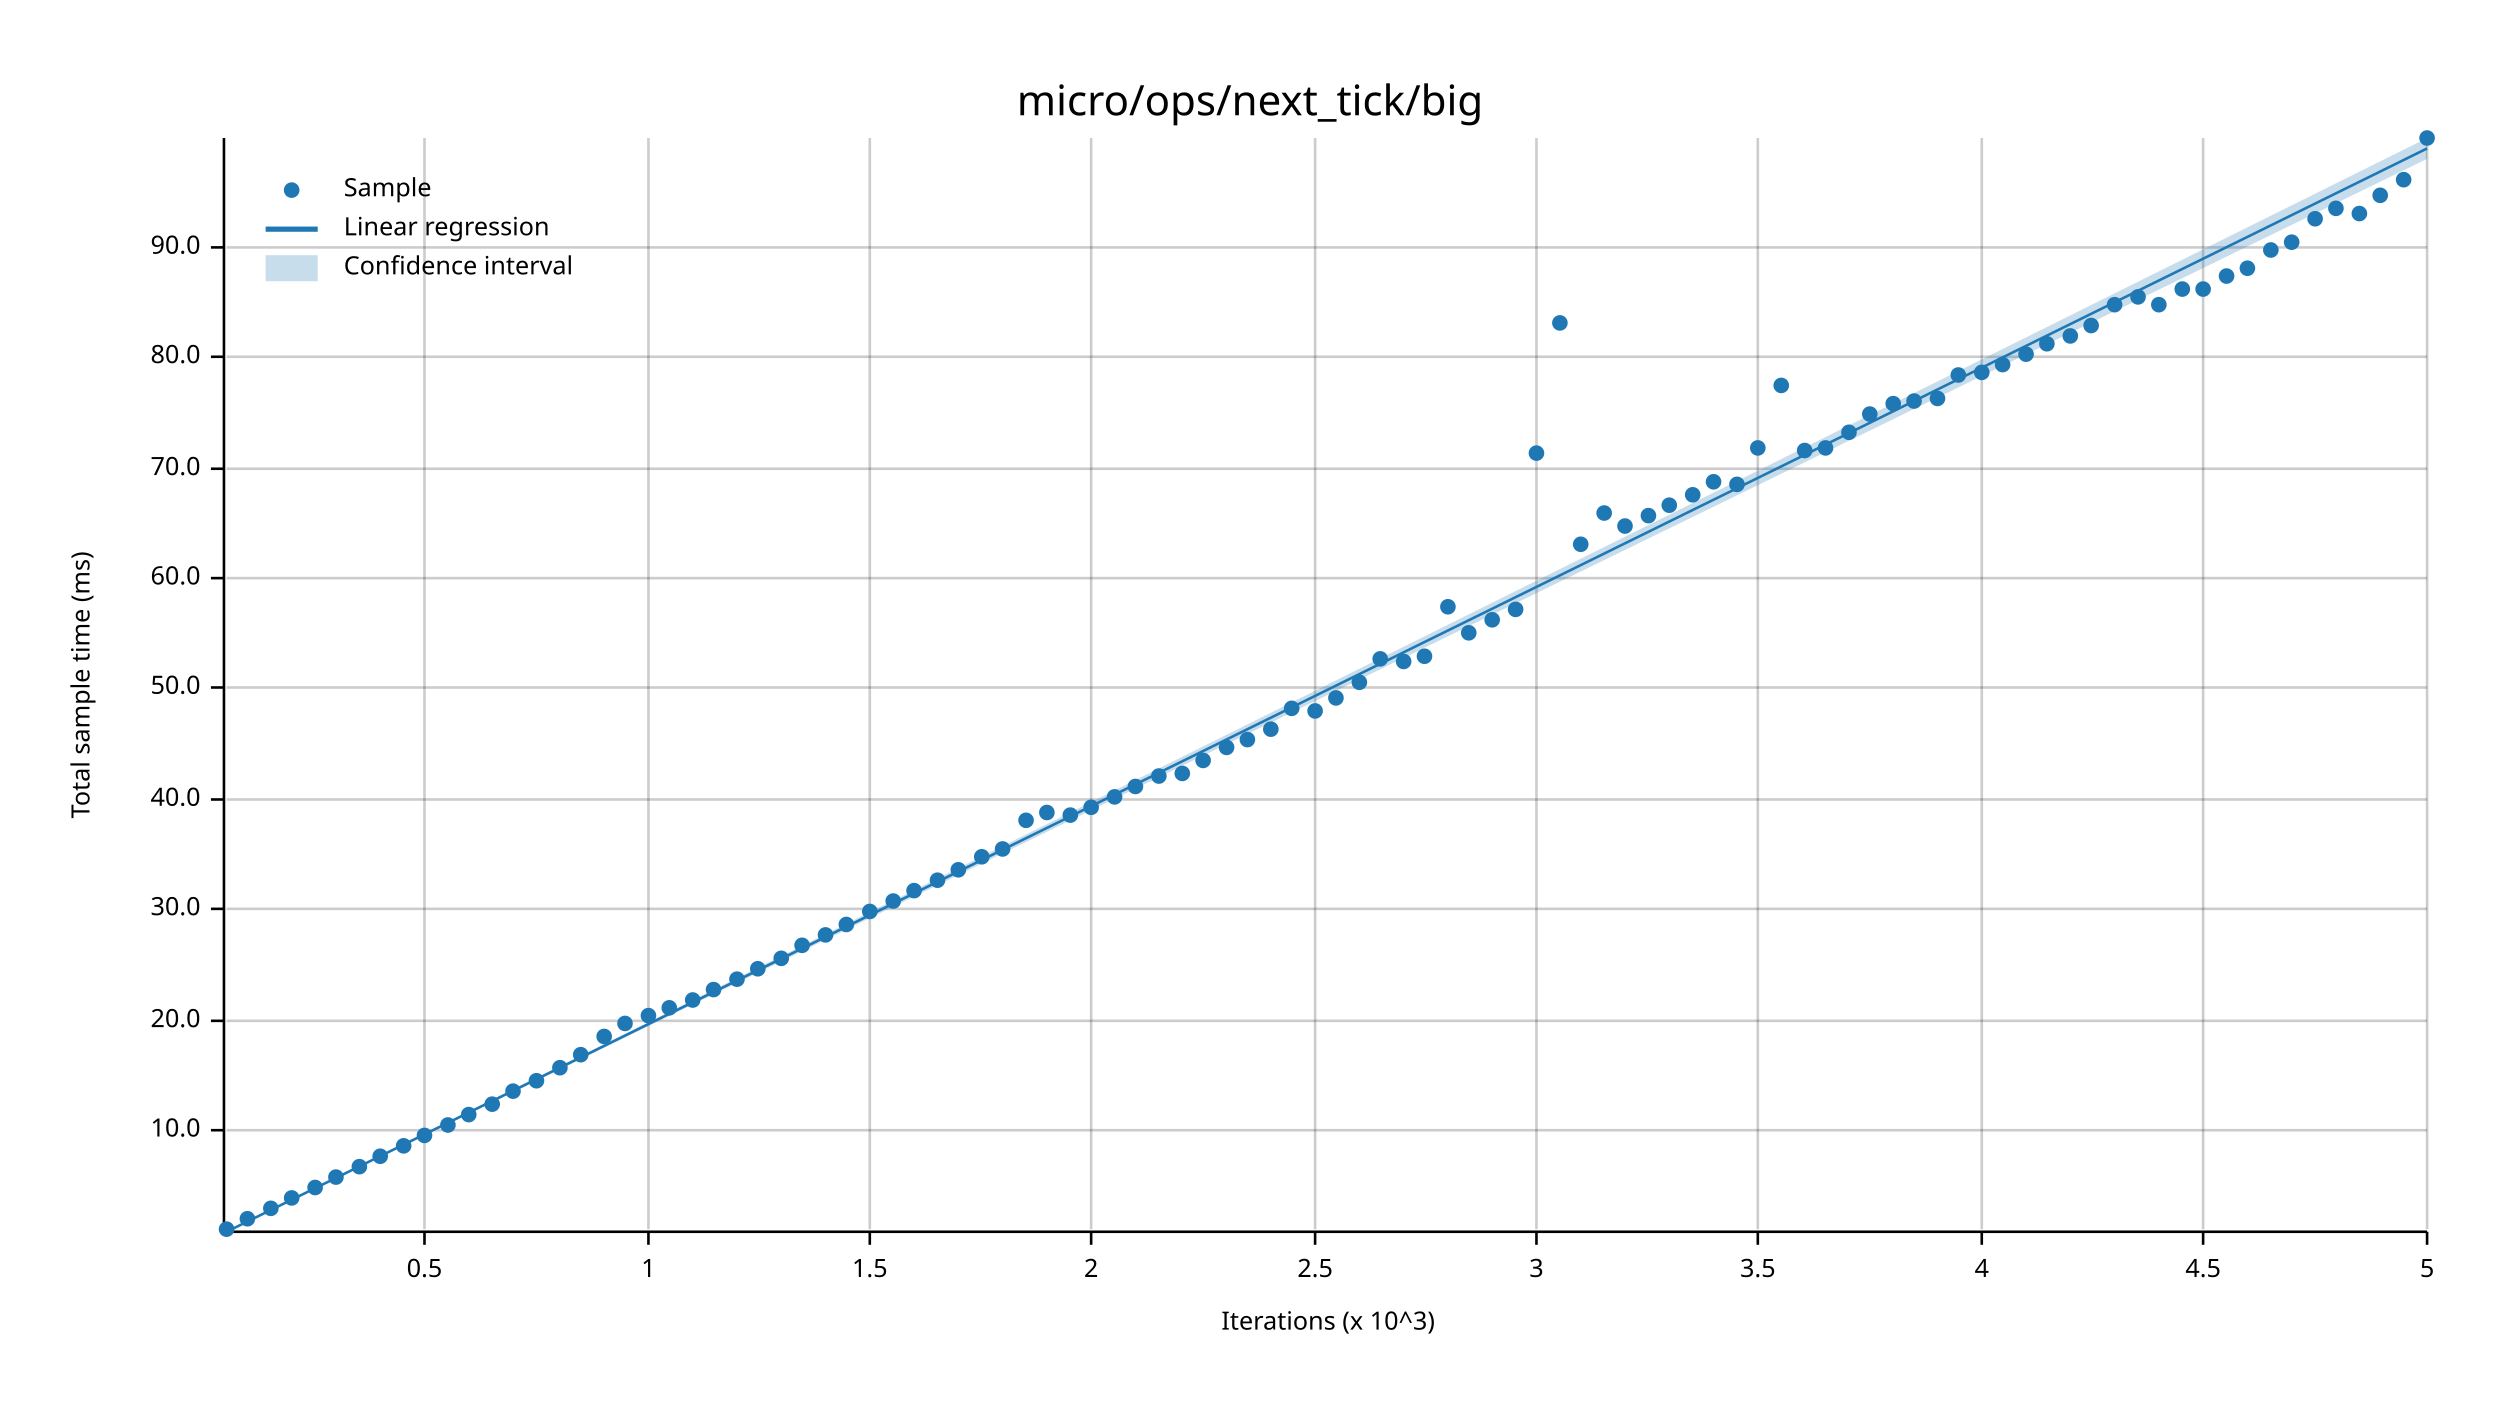
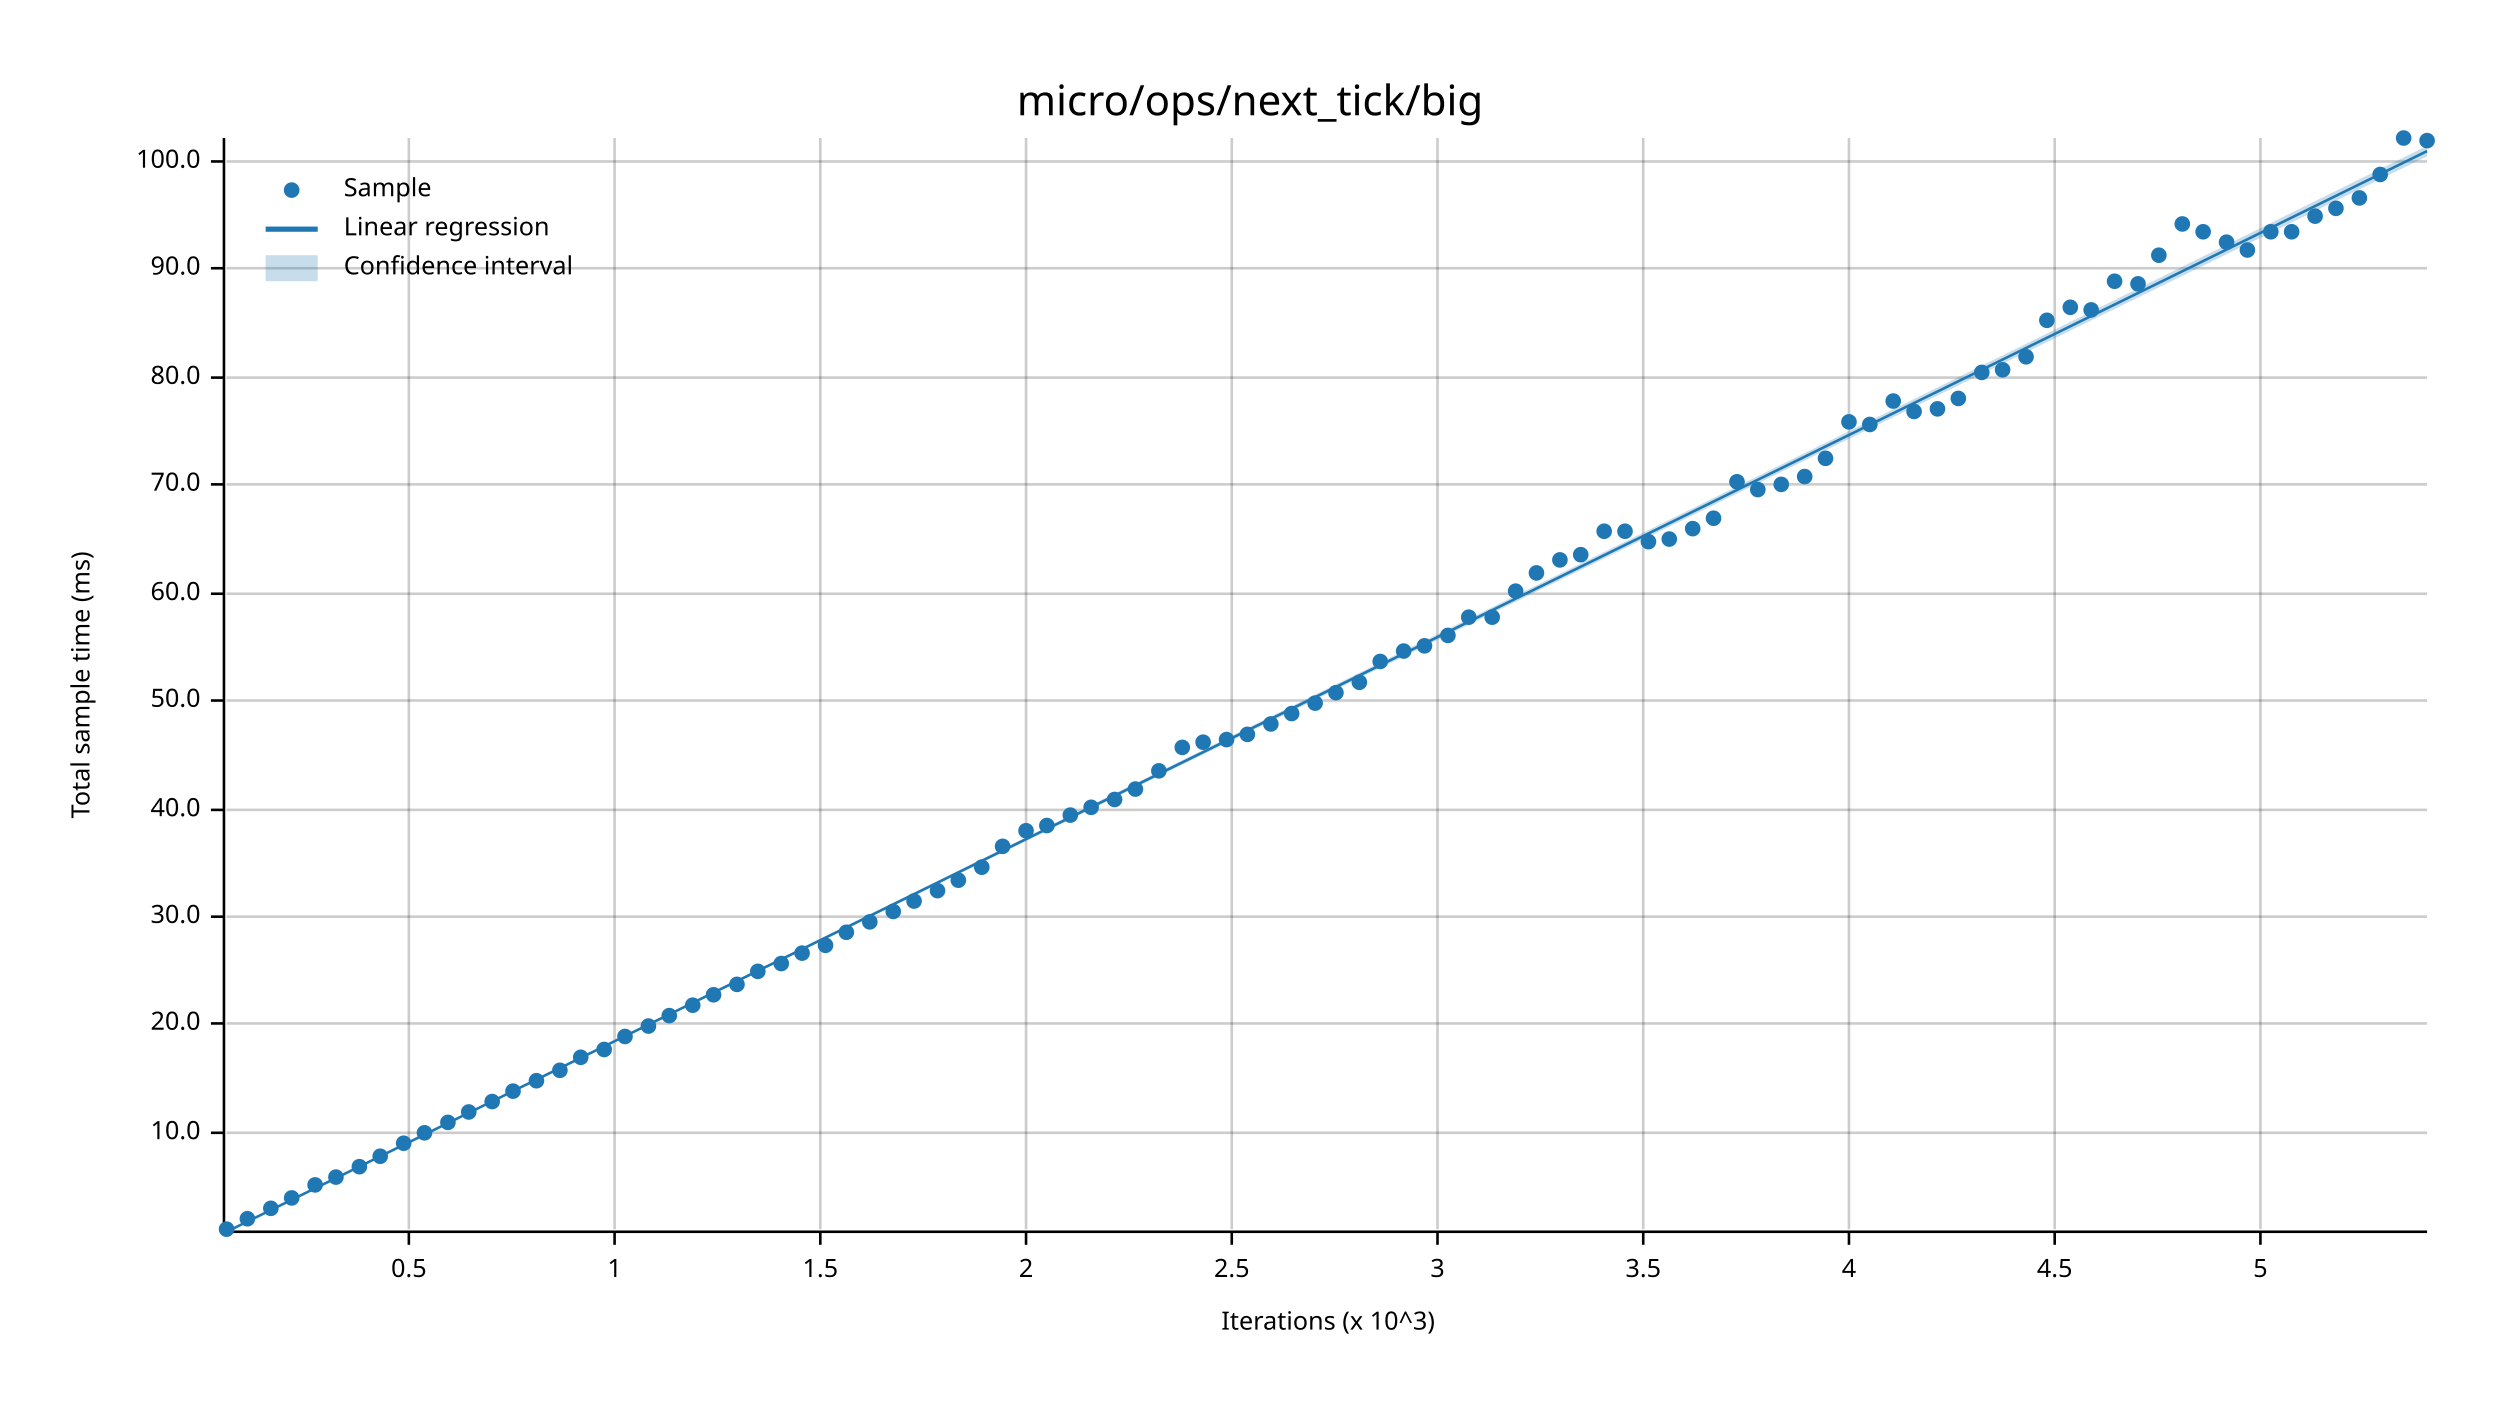
<svg xmlns="http://www.w3.org/2000/svg" width="960" height="540" viewBox="0 0 960 540">
  <text x="480" y="32" dy="0.76em" text-anchor="middle" font-family="sans-serif" font-size="16.129" opacity="1" fill="#000000">
micro/ops/next_tick/big
</text>
  <text x="27" y="263" dy="0.76em" text-anchor="middle" font-family="sans-serif" font-size="9.677" opacity="1" fill="#000000" transform="rotate(270, 27, 263)">
Total sample time (ms)
</text>
  <text x="510" y="513" dy="-0.5ex" text-anchor="middle" font-family="sans-serif" font-size="9.677" opacity="1" fill="#000000">
Iterations (x 10^3)
</text>
-   <line opacity="0.2" stroke="#000000" stroke-width="1" x1="163" y1="472" x2="163" y2="53" />
-   <line opacity="0.2" stroke="#000000" stroke-width="1" x1="249" y1="472" x2="249" y2="53" />
-   <line opacity="0.2" stroke="#000000" stroke-width="1" x1="334" y1="472" x2="334" y2="53" />
-   <line opacity="0.2" stroke="#000000" stroke-width="1" x1="419" y1="472" x2="419" y2="53" />
-   <line opacity="0.2" stroke="#000000" stroke-width="1" x1="505" y1="472" x2="505" y2="53" />
-   <line opacity="0.2" stroke="#000000" stroke-width="1" x1="590" y1="472" x2="590" y2="53" />
-   <line opacity="0.2" stroke="#000000" stroke-width="1" x1="675" y1="472" x2="675" y2="53" />
-   <line opacity="0.2" stroke="#000000" stroke-width="1" x1="761" y1="472" x2="761" y2="53" />
-   <line opacity="0.2" stroke="#000000" stroke-width="1" x1="846" y1="472" x2="846" y2="53" />
-   <line opacity="0.2" stroke="#000000" stroke-width="1" x1="932" y1="472" x2="932" y2="53" />
-   <line opacity="0.2" stroke="#000000" stroke-width="1" x1="87" y1="434" x2="932" y2="434" />
-   <line opacity="0.2" stroke="#000000" stroke-width="1" x1="87" y1="392" x2="932" y2="392" />
-   <line opacity="0.2" stroke="#000000" stroke-width="1" x1="87" y1="349" x2="932" y2="349" />
-   <line opacity="0.2" stroke="#000000" stroke-width="1" x1="87" y1="307" x2="932" y2="307" />
-   <line opacity="0.2" stroke="#000000" stroke-width="1" x1="87" y1="264" x2="932" y2="264" />
-   <line opacity="0.2" stroke="#000000" stroke-width="1" x1="87" y1="222" x2="932" y2="222" />
-   <line opacity="0.2" stroke="#000000" stroke-width="1" x1="87" y1="180" x2="932" y2="180" />
-   <line opacity="0.2" stroke="#000000" stroke-width="1" x1="87" y1="137" x2="932" y2="137" />
-   <line opacity="0.2" stroke="#000000" stroke-width="1" x1="87" y1="95" x2="932" y2="95" />
+   <line opacity="0.2" stroke="#000000" stroke-width="1" x1="157" y1="472" x2="157" y2="53" />
+   <line opacity="0.2" stroke="#000000" stroke-width="1" x1="236" y1="472" x2="236" y2="53" />
+   <line opacity="0.2" stroke="#000000" stroke-width="1" x1="315" y1="472" x2="315" y2="53" />
+   <line opacity="0.2" stroke="#000000" stroke-width="1" x1="394" y1="472" x2="394" y2="53" />
+   <line opacity="0.2" stroke="#000000" stroke-width="1" x1="473" y1="472" x2="473" y2="53" />
+   <line opacity="0.2" stroke="#000000" stroke-width="1" x1="552" y1="472" x2="552" y2="53" />
+   <line opacity="0.2" stroke="#000000" stroke-width="1" x1="631" y1="472" x2="631" y2="53" />
+   <line opacity="0.2" stroke="#000000" stroke-width="1" x1="710" y1="472" x2="710" y2="53" />
+   <line opacity="0.2" stroke="#000000" stroke-width="1" x1="789" y1="472" x2="789" y2="53" />
+   <line opacity="0.2" stroke="#000000" stroke-width="1" x1="868" y1="472" x2="868" y2="53" />
+   <line opacity="0.2" stroke="#000000" stroke-width="1" x1="87" y1="435" x2="932" y2="435" />
+   <line opacity="0.2" stroke="#000000" stroke-width="1" x1="87" y1="393" x2="932" y2="393" />
+   <line opacity="0.2" stroke="#000000" stroke-width="1" x1="87" y1="352" x2="932" y2="352" />
+   <line opacity="0.2" stroke="#000000" stroke-width="1" x1="87" y1="311" x2="932" y2="311" />
+   <line opacity="0.2" stroke="#000000" stroke-width="1" x1="87" y1="269" x2="932" y2="269" />
+   <line opacity="0.2" stroke="#000000" stroke-width="1" x1="87" y1="228" x2="932" y2="228" />
+   <line opacity="0.2" stroke="#000000" stroke-width="1" x1="87" y1="186" x2="932" y2="186" />
+   <line opacity="0.2" stroke="#000000" stroke-width="1" x1="87" y1="145" x2="932" y2="145" />
+   <line opacity="0.2" stroke="#000000" stroke-width="1" x1="87" y1="103" x2="932" y2="103" />
+   <line opacity="0.2" stroke="#000000" stroke-width="1" x1="87" y1="62" x2="932" y2="62" />
  <polyline fill="none" opacity="1" stroke="#000000" stroke-width="1" points="86,53 86,472 " />
-   <text x="77" y="434" dy="0.5ex" text-anchor="end" font-family="sans-serif" font-size="9.677" opacity="1" fill="#000000">
+   <text x="77" y="435" dy="0.5ex" text-anchor="end" font-family="sans-serif" font-size="9.677" opacity="1" fill="#000000">
10.0
</text>
-   <polyline fill="none" opacity="1" stroke="#000000" stroke-width="1" points="81,434 86,434 " />
-   <text x="77" y="392" dy="0.5ex" text-anchor="end" font-family="sans-serif" font-size="9.677" opacity="1" fill="#000000">
+   <polyline fill="none" opacity="1" stroke="#000000" stroke-width="1" points="81,435 86,435 " />
+   <text x="77" y="393" dy="0.5ex" text-anchor="end" font-family="sans-serif" font-size="9.677" opacity="1" fill="#000000">
20.0
</text>
-   <polyline fill="none" opacity="1" stroke="#000000" stroke-width="1" points="81,392 86,392 " />
-   <text x="77" y="349" dy="0.5ex" text-anchor="end" font-family="sans-serif" font-size="9.677" opacity="1" fill="#000000">
+   <polyline fill="none" opacity="1" stroke="#000000" stroke-width="1" points="81,393 86,393 " />
+   <text x="77" y="352" dy="0.5ex" text-anchor="end" font-family="sans-serif" font-size="9.677" opacity="1" fill="#000000">
30.0
</text>
-   <polyline fill="none" opacity="1" stroke="#000000" stroke-width="1" points="81,349 86,349 " />
-   <text x="77" y="307" dy="0.5ex" text-anchor="end" font-family="sans-serif" font-size="9.677" opacity="1" fill="#000000">
+   <polyline fill="none" opacity="1" stroke="#000000" stroke-width="1" points="81,352 86,352 " />
+   <text x="77" y="311" dy="0.5ex" text-anchor="end" font-family="sans-serif" font-size="9.677" opacity="1" fill="#000000">
40.0
</text>
-   <polyline fill="none" opacity="1" stroke="#000000" stroke-width="1" points="81,307 86,307 " />
-   <text x="77" y="264" dy="0.5ex" text-anchor="end" font-family="sans-serif" font-size="9.677" opacity="1" fill="#000000">
+   <polyline fill="none" opacity="1" stroke="#000000" stroke-width="1" points="81,311 86,311 " />
+   <text x="77" y="269" dy="0.5ex" text-anchor="end" font-family="sans-serif" font-size="9.677" opacity="1" fill="#000000">
50.0
</text>
-   <polyline fill="none" opacity="1" stroke="#000000" stroke-width="1" points="81,264 86,264 " />
-   <text x="77" y="222" dy="0.5ex" text-anchor="end" font-family="sans-serif" font-size="9.677" opacity="1" fill="#000000">
+   <polyline fill="none" opacity="1" stroke="#000000" stroke-width="1" points="81,269 86,269 " />
+   <text x="77" y="228" dy="0.5ex" text-anchor="end" font-family="sans-serif" font-size="9.677" opacity="1" fill="#000000">
60.0
</text>
-   <polyline fill="none" opacity="1" stroke="#000000" stroke-width="1" points="81,222 86,222 " />
-   <text x="77" y="180" dy="0.5ex" text-anchor="end" font-family="sans-serif" font-size="9.677" opacity="1" fill="#000000">
+   <polyline fill="none" opacity="1" stroke="#000000" stroke-width="1" points="81,228 86,228 " />
+   <text x="77" y="186" dy="0.5ex" text-anchor="end" font-family="sans-serif" font-size="9.677" opacity="1" fill="#000000">
70.0
</text>
-   <polyline fill="none" opacity="1" stroke="#000000" stroke-width="1" points="81,180 86,180 " />
-   <text x="77" y="137" dy="0.5ex" text-anchor="end" font-family="sans-serif" font-size="9.677" opacity="1" fill="#000000">
+   <polyline fill="none" opacity="1" stroke="#000000" stroke-width="1" points="81,186 86,186 " />
+   <text x="77" y="145" dy="0.5ex" text-anchor="end" font-family="sans-serif" font-size="9.677" opacity="1" fill="#000000">
80.0
</text>
-   <polyline fill="none" opacity="1" stroke="#000000" stroke-width="1" points="81,137 86,137 " />
-   <text x="77" y="95" dy="0.5ex" text-anchor="end" font-family="sans-serif" font-size="9.677" opacity="1" fill="#000000">
+   <polyline fill="none" opacity="1" stroke="#000000" stroke-width="1" points="81,145 86,145 " />
+   <text x="77" y="103" dy="0.5ex" text-anchor="end" font-family="sans-serif" font-size="9.677" opacity="1" fill="#000000">
90.0
</text>
-   <polyline fill="none" opacity="1" stroke="#000000" stroke-width="1" points="81,95 86,95 " />
+   <polyline fill="none" opacity="1" stroke="#000000" stroke-width="1" points="81,103 86,103 " />
+   <text x="77" y="62" dy="0.5ex" text-anchor="end" font-family="sans-serif" font-size="9.677" opacity="1" fill="#000000">
+ 100.0
+ </text>
+   <polyline fill="none" opacity="1" stroke="#000000" stroke-width="1" points="81,62 86,62 " />
  <polyline fill="none" opacity="1" stroke="#000000" stroke-width="1" points="87,473 932,473 " />
-   <text x="163" y="483" dy="0.76em" text-anchor="middle" font-family="sans-serif" font-size="9.677" opacity="1" fill="#000000">
+   <text x="157" y="483" dy="0.76em" text-anchor="middle" font-family="sans-serif" font-size="9.677" opacity="1" fill="#000000">
0.5
</text>
-   <polyline fill="none" opacity="1" stroke="#000000" stroke-width="1" points="163,473 163,478 " />
-   <text x="249" y="483" dy="0.76em" text-anchor="middle" font-family="sans-serif" font-size="9.677" opacity="1" fill="#000000">
+   <polyline fill="none" opacity="1" stroke="#000000" stroke-width="1" points="157,473 157,478 " />
+   <text x="236" y="483" dy="0.76em" text-anchor="middle" font-family="sans-serif" font-size="9.677" opacity="1" fill="#000000">
1
</text>
-   <polyline fill="none" opacity="1" stroke="#000000" stroke-width="1" points="249,473 249,478 " />
-   <text x="334" y="483" dy="0.76em" text-anchor="middle" font-family="sans-serif" font-size="9.677" opacity="1" fill="#000000">
+   <polyline fill="none" opacity="1" stroke="#000000" stroke-width="1" points="236,473 236,478 " />
+   <text x="315" y="483" dy="0.76em" text-anchor="middle" font-family="sans-serif" font-size="9.677" opacity="1" fill="#000000">
1.5
</text>
-   <polyline fill="none" opacity="1" stroke="#000000" stroke-width="1" points="334,473 334,478 " />
-   <text x="419" y="483" dy="0.76em" text-anchor="middle" font-family="sans-serif" font-size="9.677" opacity="1" fill="#000000">
+   <polyline fill="none" opacity="1" stroke="#000000" stroke-width="1" points="315,473 315,478 " />
+   <text x="394" y="483" dy="0.76em" text-anchor="middle" font-family="sans-serif" font-size="9.677" opacity="1" fill="#000000">
2
</text>
-   <polyline fill="none" opacity="1" stroke="#000000" stroke-width="1" points="419,473 419,478 " />
-   <text x="505" y="483" dy="0.76em" text-anchor="middle" font-family="sans-serif" font-size="9.677" opacity="1" fill="#000000">
+   <polyline fill="none" opacity="1" stroke="#000000" stroke-width="1" points="394,473 394,478 " />
+   <text x="473" y="483" dy="0.76em" text-anchor="middle" font-family="sans-serif" font-size="9.677" opacity="1" fill="#000000">
2.5
</text>
-   <polyline fill="none" opacity="1" stroke="#000000" stroke-width="1" points="505,473 505,478 " />
-   <text x="590" y="483" dy="0.76em" text-anchor="middle" font-family="sans-serif" font-size="9.677" opacity="1" fill="#000000">
+   <polyline fill="none" opacity="1" stroke="#000000" stroke-width="1" points="473,473 473,478 " />
+   <text x="552" y="483" dy="0.76em" text-anchor="middle" font-family="sans-serif" font-size="9.677" opacity="1" fill="#000000">
3
</text>
-   <polyline fill="none" opacity="1" stroke="#000000" stroke-width="1" points="590,473 590,478 " />
-   <text x="675" y="483" dy="0.76em" text-anchor="middle" font-family="sans-serif" font-size="9.677" opacity="1" fill="#000000">
+   <polyline fill="none" opacity="1" stroke="#000000" stroke-width="1" points="552,473 552,478 " />
+   <text x="631" y="483" dy="0.76em" text-anchor="middle" font-family="sans-serif" font-size="9.677" opacity="1" fill="#000000">
3.5
</text>
-   <polyline fill="none" opacity="1" stroke="#000000" stroke-width="1" points="675,473 675,478 " />
-   <text x="761" y="483" dy="0.76em" text-anchor="middle" font-family="sans-serif" font-size="9.677" opacity="1" fill="#000000">
+   <polyline fill="none" opacity="1" stroke="#000000" stroke-width="1" points="631,473 631,478 " />
+   <text x="710" y="483" dy="0.76em" text-anchor="middle" font-family="sans-serif" font-size="9.677" opacity="1" fill="#000000">
4
</text>
-   <polyline fill="none" opacity="1" stroke="#000000" stroke-width="1" points="761,473 761,478 " />
-   <text x="846" y="483" dy="0.76em" text-anchor="middle" font-family="sans-serif" font-size="9.677" opacity="1" fill="#000000">
+   <polyline fill="none" opacity="1" stroke="#000000" stroke-width="1" points="710,473 710,478 " />
+   <text x="789" y="483" dy="0.76em" text-anchor="middle" font-family="sans-serif" font-size="9.677" opacity="1" fill="#000000">
4.5
</text>
-   <polyline fill="none" opacity="1" stroke="#000000" stroke-width="1" points="846,473 846,478 " />
-   <text x="932" y="483" dy="0.76em" text-anchor="middle" font-family="sans-serif" font-size="9.677" opacity="1" fill="#000000">
+   <polyline fill="none" opacity="1" stroke="#000000" stroke-width="1" points="789,473 789,478 " />
+   <text x="868" y="483" dy="0.76em" text-anchor="middle" font-family="sans-serif" font-size="9.677" opacity="1" fill="#000000">
5
</text>
-   <polyline fill="none" opacity="1" stroke="#000000" stroke-width="1" points="932,473 932,478 " />
+   <polyline fill="none" opacity="1" stroke="#000000" stroke-width="1" points="868,473 868,478 " />
  <circle cx="87" cy="472" r="3" opacity="1" fill="#1F78B4" stroke="none" stroke-width="1" />
  <circle cx="95" cy="468" r="3" opacity="1" fill="#1F78B4" stroke="none" stroke-width="1" />
  <circle cx="104" cy="464" r="3" opacity="1" fill="#1F78B4" stroke="none" stroke-width="1" />
  <circle cx="112" cy="460" r="3" opacity="1" fill="#1F78B4" stroke="none" stroke-width="1" />
-   <circle cx="121" cy="456" r="3" opacity="1" fill="#1F78B4" stroke="none" stroke-width="1" />
+   <circle cx="121" cy="455" r="3" opacity="1" fill="#1F78B4" stroke="none" stroke-width="1" />
  <circle cx="129" cy="452" r="3" opacity="1" fill="#1F78B4" stroke="none" stroke-width="1" />
  <circle cx="138" cy="448" r="3" opacity="1" fill="#1F78B4" stroke="none" stroke-width="1" />
  <circle cx="146" cy="444" r="3" opacity="1" fill="#1F78B4" stroke="none" stroke-width="1" />
-   <circle cx="155" cy="440" r="3" opacity="1" fill="#1F78B4" stroke="none" stroke-width="1" />
-   <circle cx="163" cy="436" r="3" opacity="1" fill="#1F78B4" stroke="none" stroke-width="1" />
-   <circle cx="172" cy="432" r="3" opacity="1" fill="#1F78B4" stroke="none" stroke-width="1" />
-   <circle cx="180" cy="428" r="3" opacity="1" fill="#1F78B4" stroke="none" stroke-width="1" />
-   <circle cx="189" cy="424" r="3" opacity="1" fill="#1F78B4" stroke="none" stroke-width="1" />
+   <circle cx="155" cy="439" r="3" opacity="1" fill="#1F78B4" stroke="none" stroke-width="1" />
+   <circle cx="163" cy="435" r="3" opacity="1" fill="#1F78B4" stroke="none" stroke-width="1" />
+   <circle cx="172" cy="431" r="3" opacity="1" fill="#1F78B4" stroke="none" stroke-width="1" />
+   <circle cx="180" cy="427" r="3" opacity="1" fill="#1F78B4" stroke="none" stroke-width="1" />
+   <circle cx="189" cy="423" r="3" opacity="1" fill="#1F78B4" stroke="none" stroke-width="1" />
  <circle cx="197" cy="419" r="3" opacity="1" fill="#1F78B4" stroke="none" stroke-width="1" />
  <circle cx="206" cy="415" r="3" opacity="1" fill="#1F78B4" stroke="none" stroke-width="1" />
-   <circle cx="215" cy="410" r="3" opacity="1" fill="#1F78B4" stroke="none" stroke-width="1" />
-   <circle cx="223" cy="405" r="3" opacity="1" fill="#1F78B4" stroke="none" stroke-width="1" />
-   <circle cx="232" cy="398" r="3" opacity="1" fill="#1F78B4" stroke="none" stroke-width="1" />
-   <circle cx="240" cy="393" r="3" opacity="1" fill="#1F78B4" stroke="none" stroke-width="1" />
-   <circle cx="249" cy="390" r="3" opacity="1" fill="#1F78B4" stroke="none" stroke-width="1" />
-   <circle cx="257" cy="387" r="3" opacity="1" fill="#1F78B4" stroke="none" stroke-width="1" />
-   <circle cx="266" cy="384" r="3" opacity="1" fill="#1F78B4" stroke="none" stroke-width="1" />
-   <circle cx="274" cy="380" r="3" opacity="1" fill="#1F78B4" stroke="none" stroke-width="1" />
-   <circle cx="283" cy="376" r="3" opacity="1" fill="#1F78B4" stroke="none" stroke-width="1" />
-   <circle cx="291" cy="372" r="3" opacity="1" fill="#1F78B4" stroke="none" stroke-width="1" />
-   <circle cx="300" cy="368" r="3" opacity="1" fill="#1F78B4" stroke="none" stroke-width="1" />
-   <circle cx="308" cy="363" r="3" opacity="1" fill="#1F78B4" stroke="none" stroke-width="1" />
-   <circle cx="317" cy="359" r="3" opacity="1" fill="#1F78B4" stroke="none" stroke-width="1" />
-   <circle cx="325" cy="355" r="3" opacity="1" fill="#1F78B4" stroke="none" stroke-width="1" />
-   <circle cx="334" cy="350" r="3" opacity="1" fill="#1F78B4" stroke="none" stroke-width="1" />
-   <circle cx="343" cy="346" r="3" opacity="1" fill="#1F78B4" stroke="none" stroke-width="1" />
-   <circle cx="351" cy="342" r="3" opacity="1" fill="#1F78B4" stroke="none" stroke-width="1" />
-   <circle cx="360" cy="338" r="3" opacity="1" fill="#1F78B4" stroke="none" stroke-width="1" />
-   <circle cx="368" cy="334" r="3" opacity="1" fill="#1F78B4" stroke="none" stroke-width="1" />
-   <circle cx="377" cy="329" r="3" opacity="1" fill="#1F78B4" stroke="none" stroke-width="1" />
-   <circle cx="385" cy="326" r="3" opacity="1" fill="#1F78B4" stroke="none" stroke-width="1" />
-   <circle cx="394" cy="315" r="3" opacity="1" fill="#1F78B4" stroke="none" stroke-width="1" />
-   <circle cx="402" cy="312" r="3" opacity="1" fill="#1F78B4" stroke="none" stroke-width="1" />
+   <circle cx="215" cy="411" r="3" opacity="1" fill="#1F78B4" stroke="none" stroke-width="1" />
+   <circle cx="223" cy="406" r="3" opacity="1" fill="#1F78B4" stroke="none" stroke-width="1" />
+   <circle cx="232" cy="403" r="3" opacity="1" fill="#1F78B4" stroke="none" stroke-width="1" />
+   <circle cx="240" cy="398" r="3" opacity="1" fill="#1F78B4" stroke="none" stroke-width="1" />
+   <circle cx="249" cy="394" r="3" opacity="1" fill="#1F78B4" stroke="none" stroke-width="1" />
+   <circle cx="257" cy="390" r="3" opacity="1" fill="#1F78B4" stroke="none" stroke-width="1" />
+   <circle cx="266" cy="386" r="3" opacity="1" fill="#1F78B4" stroke="none" stroke-width="1" />
+   <circle cx="274" cy="382" r="3" opacity="1" fill="#1F78B4" stroke="none" stroke-width="1" />
+   <circle cx="283" cy="378" r="3" opacity="1" fill="#1F78B4" stroke="none" stroke-width="1" />
+   <circle cx="291" cy="373" r="3" opacity="1" fill="#1F78B4" stroke="none" stroke-width="1" />
+   <circle cx="300" cy="370" r="3" opacity="1" fill="#1F78B4" stroke="none" stroke-width="1" />
+   <circle cx="308" cy="366" r="3" opacity="1" fill="#1F78B4" stroke="none" stroke-width="1" />
+   <circle cx="317" cy="363" r="3" opacity="1" fill="#1F78B4" stroke="none" stroke-width="1" />
+   <circle cx="325" cy="358" r="3" opacity="1" fill="#1F78B4" stroke="none" stroke-width="1" />
+   <circle cx="334" cy="354" r="3" opacity="1" fill="#1F78B4" stroke="none" stroke-width="1" />
+   <circle cx="343" cy="350" r="3" opacity="1" fill="#1F78B4" stroke="none" stroke-width="1" />
+   <circle cx="351" cy="346" r="3" opacity="1" fill="#1F78B4" stroke="none" stroke-width="1" />
+   <circle cx="360" cy="342" r="3" opacity="1" fill="#1F78B4" stroke="none" stroke-width="1" />
+   <circle cx="368" cy="338" r="3" opacity="1" fill="#1F78B4" stroke="none" stroke-width="1" />
+   <circle cx="377" cy="333" r="3" opacity="1" fill="#1F78B4" stroke="none" stroke-width="1" />
+   <circle cx="385" cy="325" r="3" opacity="1" fill="#1F78B4" stroke="none" stroke-width="1" />
+   <circle cx="394" cy="319" r="3" opacity="1" fill="#1F78B4" stroke="none" stroke-width="1" />
+   <circle cx="402" cy="317" r="3" opacity="1" fill="#1F78B4" stroke="none" stroke-width="1" />
  <circle cx="411" cy="313" r="3" opacity="1" fill="#1F78B4" stroke="none" stroke-width="1" />
  <circle cx="419" cy="310" r="3" opacity="1" fill="#1F78B4" stroke="none" stroke-width="1" />
-   <circle cx="428" cy="306" r="3" opacity="1" fill="#1F78B4" stroke="none" stroke-width="1" />
-   <circle cx="436" cy="302" r="3" opacity="1" fill="#1F78B4" stroke="none" stroke-width="1" />
-   <circle cx="445" cy="298" r="3" opacity="1" fill="#1F78B4" stroke="none" stroke-width="1" />
-   <circle cx="454" cy="297" r="3" opacity="1" fill="#1F78B4" stroke="none" stroke-width="1" />
-   <circle cx="462" cy="292" r="3" opacity="1" fill="#1F78B4" stroke="none" stroke-width="1" />
-   <circle cx="471" cy="287" r="3" opacity="1" fill="#1F78B4" stroke="none" stroke-width="1" />
-   <circle cx="479" cy="284" r="3" opacity="1" fill="#1F78B4" stroke="none" stroke-width="1" />
-   <circle cx="488" cy="280" r="3" opacity="1" fill="#1F78B4" stroke="none" stroke-width="1" />
-   <circle cx="496" cy="272" r="3" opacity="1" fill="#1F78B4" stroke="none" stroke-width="1" />
-   <circle cx="505" cy="273" r="3" opacity="1" fill="#1F78B4" stroke="none" stroke-width="1" />
-   <circle cx="513" cy="268" r="3" opacity="1" fill="#1F78B4" stroke="none" stroke-width="1" />
+   <circle cx="428" cy="307" r="3" opacity="1" fill="#1F78B4" stroke="none" stroke-width="1" />
+   <circle cx="436" cy="303" r="3" opacity="1" fill="#1F78B4" stroke="none" stroke-width="1" />
+   <circle cx="445" cy="296" r="3" opacity="1" fill="#1F78B4" stroke="none" stroke-width="1" />
+   <circle cx="454" cy="287" r="3" opacity="1" fill="#1F78B4" stroke="none" stroke-width="1" />
+   <circle cx="462" cy="285" r="3" opacity="1" fill="#1F78B4" stroke="none" stroke-width="1" />
+   <circle cx="471" cy="284" r="3" opacity="1" fill="#1F78B4" stroke="none" stroke-width="1" />
+   <circle cx="479" cy="282" r="3" opacity="1" fill="#1F78B4" stroke="none" stroke-width="1" />
+   <circle cx="488" cy="278" r="3" opacity="1" fill="#1F78B4" stroke="none" stroke-width="1" />
+   <circle cx="496" cy="274" r="3" opacity="1" fill="#1F78B4" stroke="none" stroke-width="1" />
+   <circle cx="505" cy="270" r="3" opacity="1" fill="#1F78B4" stroke="none" stroke-width="1" />
+   <circle cx="513" cy="266" r="3" opacity="1" fill="#1F78B4" stroke="none" stroke-width="1" />
  <circle cx="522" cy="262" r="3" opacity="1" fill="#1F78B4" stroke="none" stroke-width="1" />
-   <circle cx="530" cy="253" r="3" opacity="1" fill="#1F78B4" stroke="none" stroke-width="1" />
-   <circle cx="539" cy="254" r="3" opacity="1" fill="#1F78B4" stroke="none" stroke-width="1" />
-   <circle cx="547" cy="252" r="3" opacity="1" fill="#1F78B4" stroke="none" stroke-width="1" />
-   <circle cx="556" cy="233" r="3" opacity="1" fill="#1F78B4" stroke="none" stroke-width="1" />
-   <circle cx="564" cy="243" r="3" opacity="1" fill="#1F78B4" stroke="none" stroke-width="1" />
-   <circle cx="573" cy="238" r="3" opacity="1" fill="#1F78B4" stroke="none" stroke-width="1" />
-   <circle cx="582" cy="234" r="3" opacity="1" fill="#1F78B4" stroke="none" stroke-width="1" />
-   <circle cx="590" cy="174" r="3" opacity="1" fill="#1F78B4" stroke="none" stroke-width="1" />
-   <circle cx="599" cy="124" r="3" opacity="1" fill="#1F78B4" stroke="none" stroke-width="1" />
-   <circle cx="607" cy="209" r="3" opacity="1" fill="#1F78B4" stroke="none" stroke-width="1" />
-   <circle cx="616" cy="197" r="3" opacity="1" fill="#1F78B4" stroke="none" stroke-width="1" />
-   <circle cx="624" cy="202" r="3" opacity="1" fill="#1F78B4" stroke="none" stroke-width="1" />
-   <circle cx="633" cy="198" r="3" opacity="1" fill="#1F78B4" stroke="none" stroke-width="1" />
-   <circle cx="641" cy="194" r="3" opacity="1" fill="#1F78B4" stroke="none" stroke-width="1" />
-   <circle cx="650" cy="190" r="3" opacity="1" fill="#1F78B4" stroke="none" stroke-width="1" />
-   <circle cx="658" cy="185" r="3" opacity="1" fill="#1F78B4" stroke="none" stroke-width="1" />
-   <circle cx="667" cy="186" r="3" opacity="1" fill="#1F78B4" stroke="none" stroke-width="1" />
-   <circle cx="675" cy="172" r="3" opacity="1" fill="#1F78B4" stroke="none" stroke-width="1" />
-   <circle cx="684" cy="148" r="3" opacity="1" fill="#1F78B4" stroke="none" stroke-width="1" />
-   <circle cx="693" cy="173" r="3" opacity="1" fill="#1F78B4" stroke="none" stroke-width="1" />
-   <circle cx="701" cy="172" r="3" opacity="1" fill="#1F78B4" stroke="none" stroke-width="1" />
-   <circle cx="710" cy="166" r="3" opacity="1" fill="#1F78B4" stroke="none" stroke-width="1" />
-   <circle cx="718" cy="159" r="3" opacity="1" fill="#1F78B4" stroke="none" stroke-width="1" />
-   <circle cx="727" cy="155" r="3" opacity="1" fill="#1F78B4" stroke="none" stroke-width="1" />
-   <circle cx="735" cy="154" r="3" opacity="1" fill="#1F78B4" stroke="none" stroke-width="1" />
-   <circle cx="744" cy="153" r="3" opacity="1" fill="#1F78B4" stroke="none" stroke-width="1" />
-   <circle cx="752" cy="144" r="3" opacity="1" fill="#1F78B4" stroke="none" stroke-width="1" />
+   <circle cx="530" cy="254" r="3" opacity="1" fill="#1F78B4" stroke="none" stroke-width="1" />
+   <circle cx="539" cy="250" r="3" opacity="1" fill="#1F78B4" stroke="none" stroke-width="1" />
+   <circle cx="547" cy="248" r="3" opacity="1" fill="#1F78B4" stroke="none" stroke-width="1" />
+   <circle cx="556" cy="244" r="3" opacity="1" fill="#1F78B4" stroke="none" stroke-width="1" />
+   <circle cx="564" cy="237" r="3" opacity="1" fill="#1F78B4" stroke="none" stroke-width="1" />
+   <circle cx="573" cy="237" r="3" opacity="1" fill="#1F78B4" stroke="none" stroke-width="1" />
+   <circle cx="582" cy="227" r="3" opacity="1" fill="#1F78B4" stroke="none" stroke-width="1" />
+   <circle cx="590" cy="220" r="3" opacity="1" fill="#1F78B4" stroke="none" stroke-width="1" />
+   <circle cx="599" cy="215" r="3" opacity="1" fill="#1F78B4" stroke="none" stroke-width="1" />
+   <circle cx="607" cy="213" r="3" opacity="1" fill="#1F78B4" stroke="none" stroke-width="1" />
+   <circle cx="616" cy="204" r="3" opacity="1" fill="#1F78B4" stroke="none" stroke-width="1" />
+   <circle cx="624" cy="204" r="3" opacity="1" fill="#1F78B4" stroke="none" stroke-width="1" />
+   <circle cx="633" cy="208" r="3" opacity="1" fill="#1F78B4" stroke="none" stroke-width="1" />
+   <circle cx="641" cy="207" r="3" opacity="1" fill="#1F78B4" stroke="none" stroke-width="1" />
+   <circle cx="650" cy="203" r="3" opacity="1" fill="#1F78B4" stroke="none" stroke-width="1" />
+   <circle cx="658" cy="199" r="3" opacity="1" fill="#1F78B4" stroke="none" stroke-width="1" />
+   <circle cx="667" cy="185" r="3" opacity="1" fill="#1F78B4" stroke="none" stroke-width="1" />
+   <circle cx="675" cy="188" r="3" opacity="1" fill="#1F78B4" stroke="none" stroke-width="1" />
+   <circle cx="684" cy="186" r="3" opacity="1" fill="#1F78B4" stroke="none" stroke-width="1" />
+   <circle cx="693" cy="183" r="3" opacity="1" fill="#1F78B4" stroke="none" stroke-width="1" />
+   <circle cx="701" cy="176" r="3" opacity="1" fill="#1F78B4" stroke="none" stroke-width="1" />
+   <circle cx="710" cy="162" r="3" opacity="1" fill="#1F78B4" stroke="none" stroke-width="1" />
+   <circle cx="718" cy="163" r="3" opacity="1" fill="#1F78B4" stroke="none" stroke-width="1" />
+   <circle cx="727" cy="154" r="3" opacity="1" fill="#1F78B4" stroke="none" stroke-width="1" />
+   <circle cx="735" cy="158" r="3" opacity="1" fill="#1F78B4" stroke="none" stroke-width="1" />
+   <circle cx="744" cy="157" r="3" opacity="1" fill="#1F78B4" stroke="none" stroke-width="1" />
+   <circle cx="752" cy="153" r="3" opacity="1" fill="#1F78B4" stroke="none" stroke-width="1" />
  <circle cx="761" cy="143" r="3" opacity="1" fill="#1F78B4" stroke="none" stroke-width="1" />
-   <circle cx="769" cy="140" r="3" opacity="1" fill="#1F78B4" stroke="none" stroke-width="1" />
-   <circle cx="778" cy="136" r="3" opacity="1" fill="#1F78B4" stroke="none" stroke-width="1" />
-   <circle cx="786" cy="132" r="3" opacity="1" fill="#1F78B4" stroke="none" stroke-width="1" />
-   <circle cx="795" cy="129" r="3" opacity="1" fill="#1F78B4" stroke="none" stroke-width="1" />
-   <circle cx="803" cy="125" r="3" opacity="1" fill="#1F78B4" stroke="none" stroke-width="1" />
-   <circle cx="812" cy="117" r="3" opacity="1" fill="#1F78B4" stroke="none" stroke-width="1" />
-   <circle cx="821" cy="114" r="3" opacity="1" fill="#1F78B4" stroke="none" stroke-width="1" />
-   <circle cx="829" cy="117" r="3" opacity="1" fill="#1F78B4" stroke="none" stroke-width="1" />
-   <circle cx="838" cy="111" r="3" opacity="1" fill="#1F78B4" stroke="none" stroke-width="1" />
-   <circle cx="846" cy="111" r="3" opacity="1" fill="#1F78B4" stroke="none" stroke-width="1" />
-   <circle cx="855" cy="106" r="3" opacity="1" fill="#1F78B4" stroke="none" stroke-width="1" />
-   <circle cx="863" cy="103" r="3" opacity="1" fill="#1F78B4" stroke="none" stroke-width="1" />
-   <circle cx="872" cy="96" r="3" opacity="1" fill="#1F78B4" stroke="none" stroke-width="1" />
-   <circle cx="880" cy="93" r="3" opacity="1" fill="#1F78B4" stroke="none" stroke-width="1" />
-   <circle cx="889" cy="84" r="3" opacity="1" fill="#1F78B4" stroke="none" stroke-width="1" />
+   <circle cx="769" cy="142" r="3" opacity="1" fill="#1F78B4" stroke="none" stroke-width="1" />
+   <circle cx="778" cy="137" r="3" opacity="1" fill="#1F78B4" stroke="none" stroke-width="1" />
+   <circle cx="786" cy="123" r="3" opacity="1" fill="#1F78B4" stroke="none" stroke-width="1" />
+   <circle cx="795" cy="118" r="3" opacity="1" fill="#1F78B4" stroke="none" stroke-width="1" />
+   <circle cx="803" cy="119" r="3" opacity="1" fill="#1F78B4" stroke="none" stroke-width="1" />
+   <circle cx="812" cy="108" r="3" opacity="1" fill="#1F78B4" stroke="none" stroke-width="1" />
+   <circle cx="821" cy="109" r="3" opacity="1" fill="#1F78B4" stroke="none" stroke-width="1" />
+   <circle cx="829" cy="98" r="3" opacity="1" fill="#1F78B4" stroke="none" stroke-width="1" />
+   <circle cx="838" cy="86" r="3" opacity="1" fill="#1F78B4" stroke="none" stroke-width="1" />
+   <circle cx="846" cy="89" r="3" opacity="1" fill="#1F78B4" stroke="none" stroke-width="1" />
+   <circle cx="855" cy="93" r="3" opacity="1" fill="#1F78B4" stroke="none" stroke-width="1" />
+   <circle cx="863" cy="96" r="3" opacity="1" fill="#1F78B4" stroke="none" stroke-width="1" />
+   <circle cx="872" cy="89" r="3" opacity="1" fill="#1F78B4" stroke="none" stroke-width="1" />
+   <circle cx="880" cy="89" r="3" opacity="1" fill="#1F78B4" stroke="none" stroke-width="1" />
+   <circle cx="889" cy="83" r="3" opacity="1" fill="#1F78B4" stroke="none" stroke-width="1" />
  <circle cx="897" cy="80" r="3" opacity="1" fill="#1F78B4" stroke="none" stroke-width="1" />
-   <circle cx="906" cy="82" r="3" opacity="1" fill="#1F78B4" stroke="none" stroke-width="1" />
-   <circle cx="914" cy="75" r="3" opacity="1" fill="#1F78B4" stroke="none" stroke-width="1" />
-   <circle cx="923" cy="69" r="3" opacity="1" fill="#1F78B4" stroke="none" stroke-width="1" />
-   <circle cx="932" cy="53" r="3" opacity="1" fill="#1F78B4" stroke="none" stroke-width="1" />
-   <polyline fill="none" opacity="1" stroke="#1F78B4" stroke-width="1" points="87,473 932,57 " />
-   <polygon opacity="0.25" fill="#1F78B4" points="87,473 932,61 932,53 " />
+   <circle cx="906" cy="76" r="3" opacity="1" fill="#1F78B4" stroke="none" stroke-width="1" />
+   <circle cx="914" cy="67" r="3" opacity="1" fill="#1F78B4" stroke="none" stroke-width="1" />
+   <circle cx="923" cy="53" r="3" opacity="1" fill="#1F78B4" stroke="none" stroke-width="1" />
+   <circle cx="932" cy="54" r="3" opacity="1" fill="#1F78B4" stroke="none" stroke-width="1" />
+   <polyline fill="none" opacity="1" stroke="#1F78B4" stroke-width="1" points="87,473 932,58 " />
+   <polygon opacity="0.25" fill="#1F78B4" points="87,473 932,60 932,56 " />
  <text x="132" y="68" dy="0.76em" text-anchor="start" font-family="sans-serif" font-size="9.677" opacity="1" fill="#000000">
Sample
</text>
  <text x="132" y="83" dy="0.76em" text-anchor="start" font-family="sans-serif" font-size="9.677" opacity="1" fill="#000000">
Linear regression
</text>
  <text x="132" y="98" dy="0.76em" text-anchor="start" font-family="sans-serif" font-size="9.677" opacity="1" fill="#000000">
Confidence interval
</text>
  <circle cx="112" cy="73" r="3" opacity="1" fill="#1F78B4" stroke="none" stroke-width="1" />
  <polyline fill="none" opacity="1" stroke="#1F78B4" stroke-width="2" points="102,88 122,88 " />
  <rect x="102" y="98" width="20" height="10" opacity="0.25" fill="#1F78B4" stroke="none" />
</svg>
